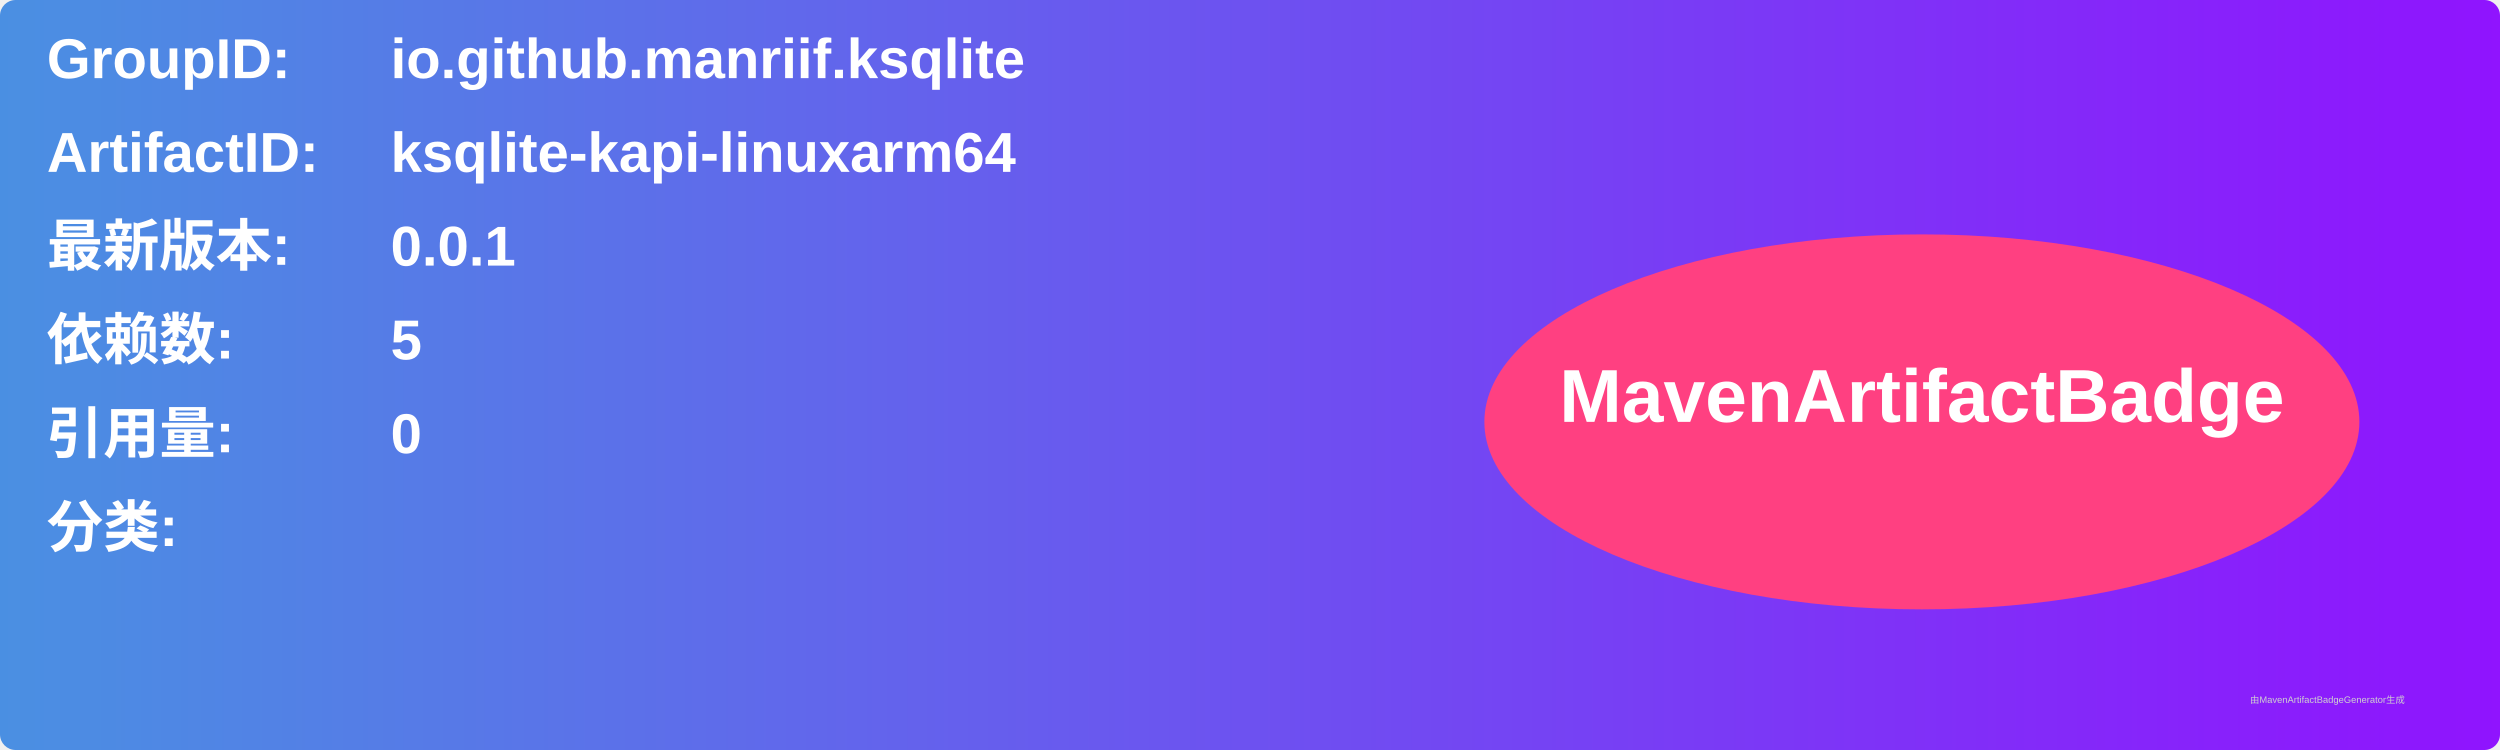
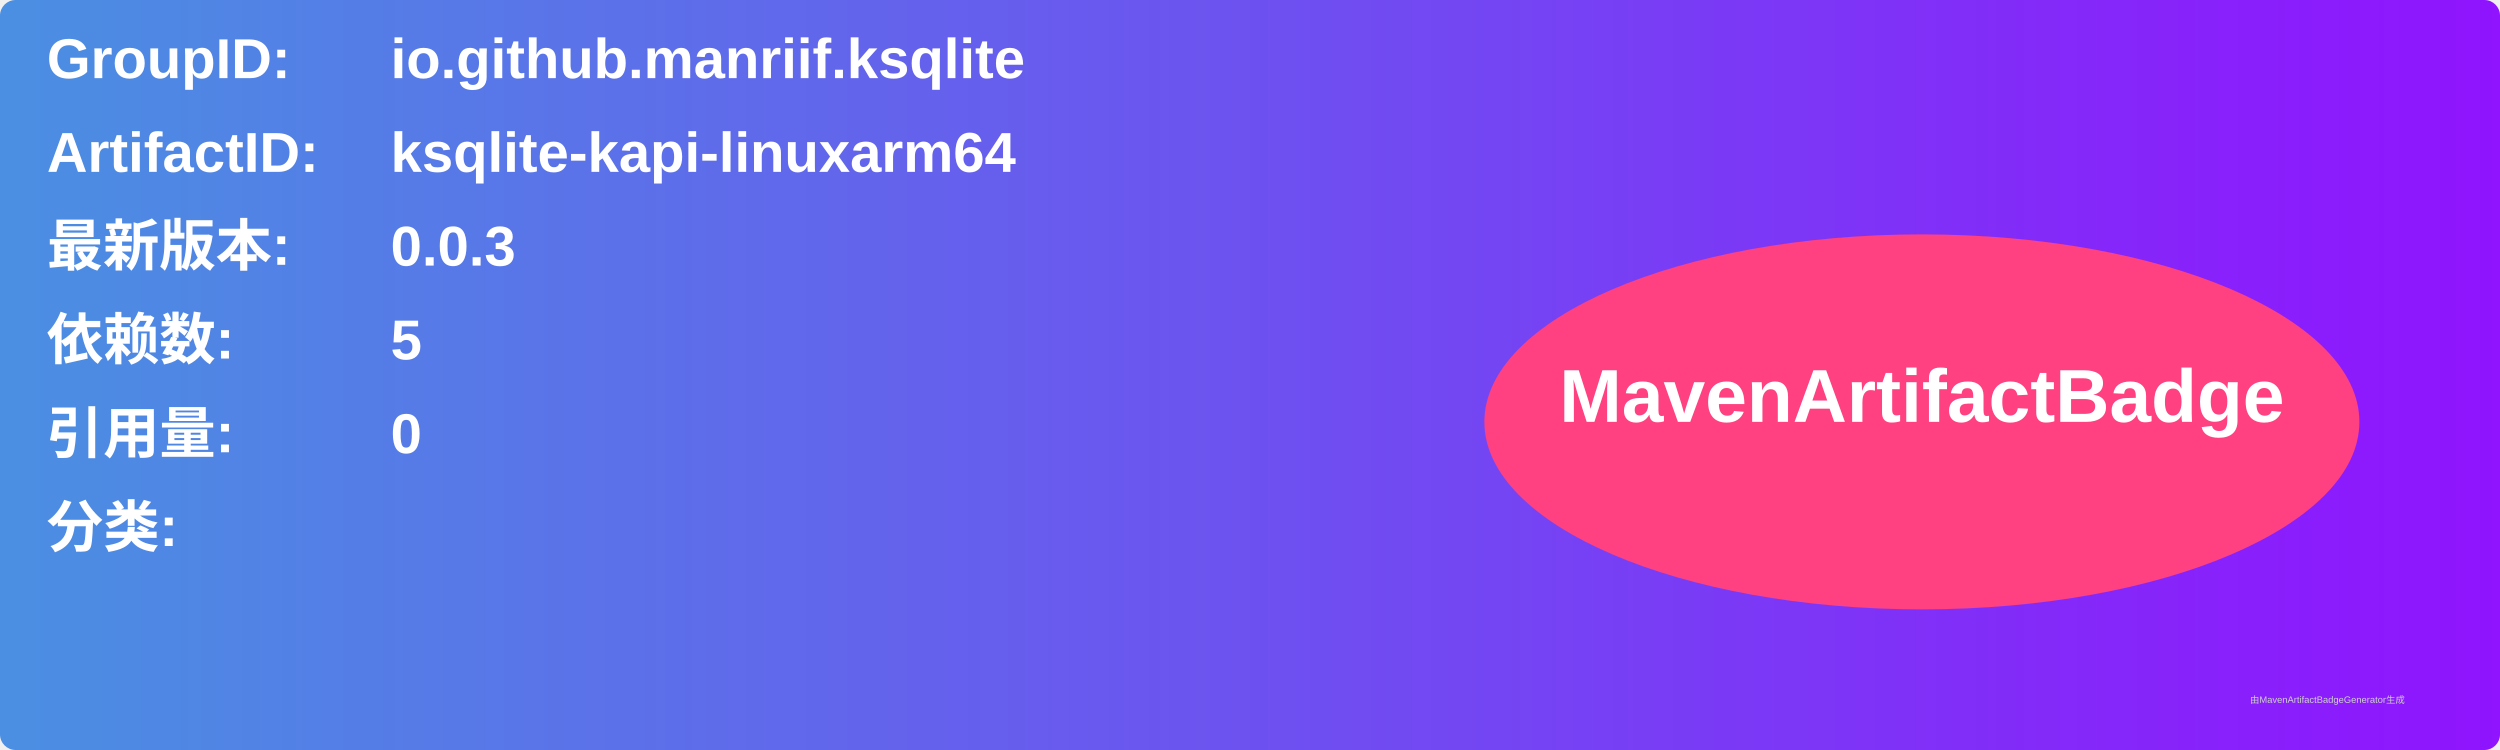
<svg xmlns="http://www.w3.org/2000/svg" width="800" height="240" viewBox="0 0 800 240">
  <linearGradient id="grad" x1="0%" y1="0%" x2="100%" y2="0%">
    <stop offset="0%" stop-color="#4a90e2" />
    <stop offset="100%" stop-color="#9013fe" />
  </linearGradient>
  <rect width="100%" height="100%" rx="5" ry="5" fill="url(#grad)" />
  <g transform="translate(15, 15)">
    <text x="0" y="10" font-family="Arial" font-size="18" fill="white" font-weight="bold" width="260">GroupID:</text>
    <text x="110" y="10" font-family="Arial" font-size="18" fill="white" font-weight="bold" width="460">io.github.manriif.ksqlite</text>
    <text x="0" y="40" font-family="Arial" font-size="18" fill="white" font-weight="bold" width="260">ArtifactID:</text>
    <text x="110" y="40" font-family="Arial" font-size="18" fill="white" font-weight="bold" width="460">ksqlite-kapi-linuxarm64</text>
    <text x="0" y="70" font-family="Arial" font-size="18" fill="white" font-weight="bold">最新版本:</text>
    <text x="110" y="70" font-family="Arial" font-size="18" fill="white" font-weight="bold">
-       <tspan font-weight="bold">0.0.1</tspan>
+       <tspan font-weight="bold">0.0.3</tspan>
    </text>
    <text x="0" y="100" font-family="Arial" font-size="18" fill="white" font-weight="bold">依赖数: </text>
    <text x="110" y="100" font-family="Arial" font-size="18" fill="white">
      <tspan font-weight="bold">5</tspan>
    </text>
    <text x="0" y="130" font-family="Arial" font-size="18" fill="white" font-weight="bold">引用量: </text>
    <text x="110" y="130" font-family="Arial" font-size="18" fill="white">
      <tspan font-weight="bold">0</tspan>
    </text>
    <text x="0" y="160" font-family="Arial" font-size="18" fill="white" font-weight="bold">分类:</text>
    <text x="10" y="190" font-family="Arial" font-size="10" fill="white">
      <tspan font-weight="bold" />
    </text>
    <ellipse cx="600" cy="120" rx="140" ry="60" fill="#ff4081" />
    <text x="600" y="120" text-anchor="middle" font-family="Arial" font-size="24" fill="white" font-weight="bold">MavenArtifactBadge</text>
  </g>
  <text x="720" y="225" font-family="Arial" font-size="3" fill="#d0d0d0">由MavenArtifactBadgeGenerator生成</text>
</svg>
